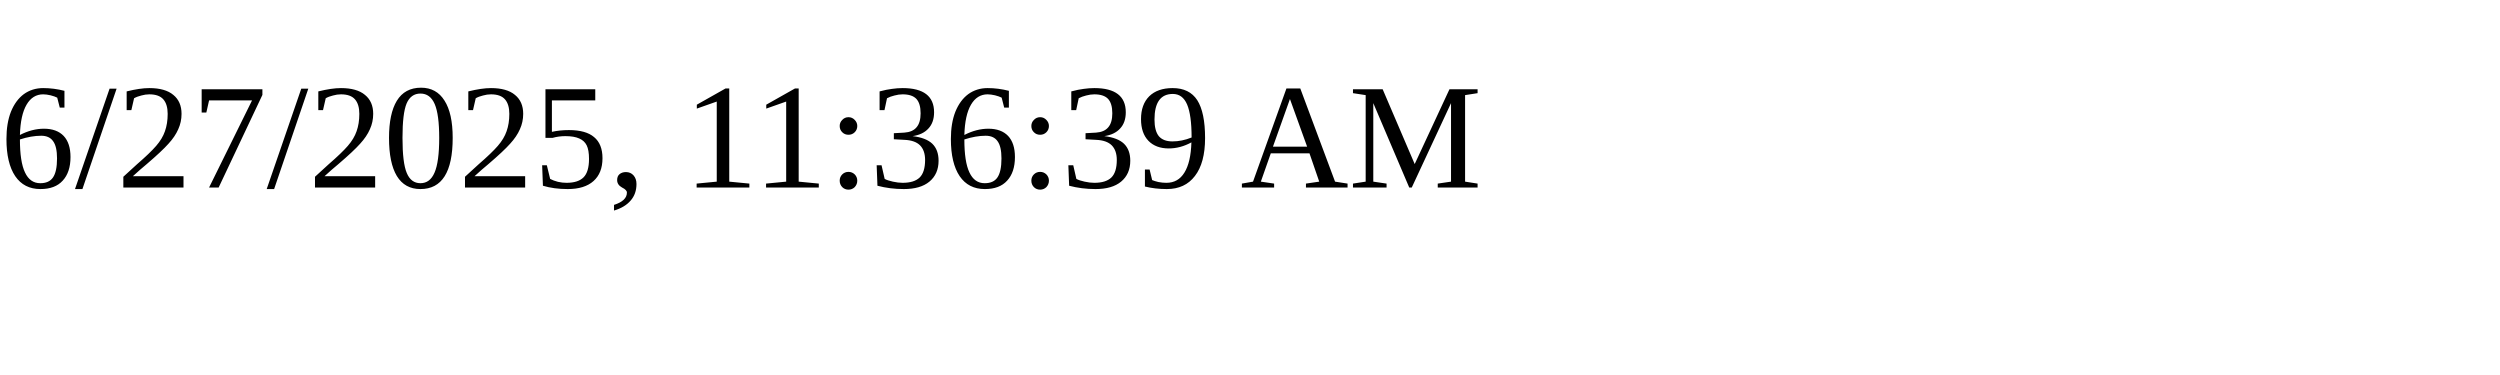
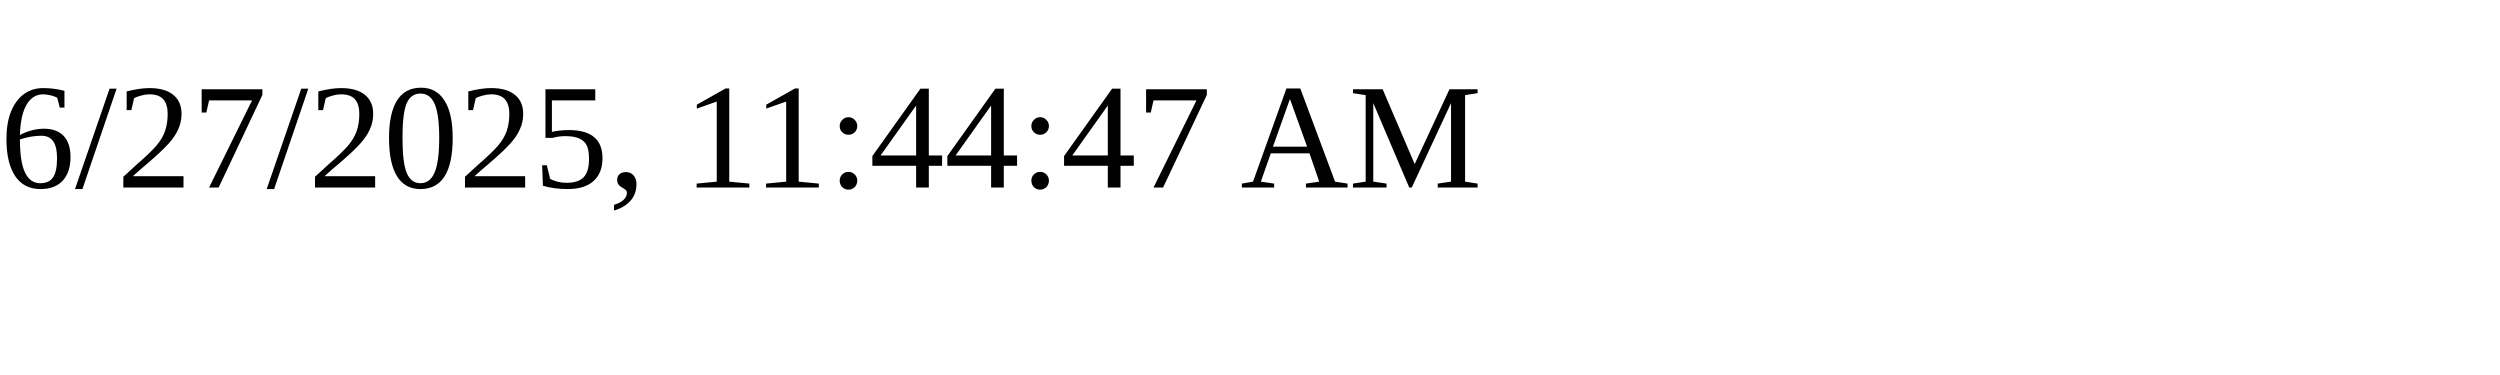
<svg xmlns="http://www.w3.org/2000/svg" height="30" width="200">
-   <text x="0" y="15">6/27/2025, 11:36:39 AM</text>
+   <text x="0" y="15">6/27/2025, 11:44:47 AM</text>
</svg>
